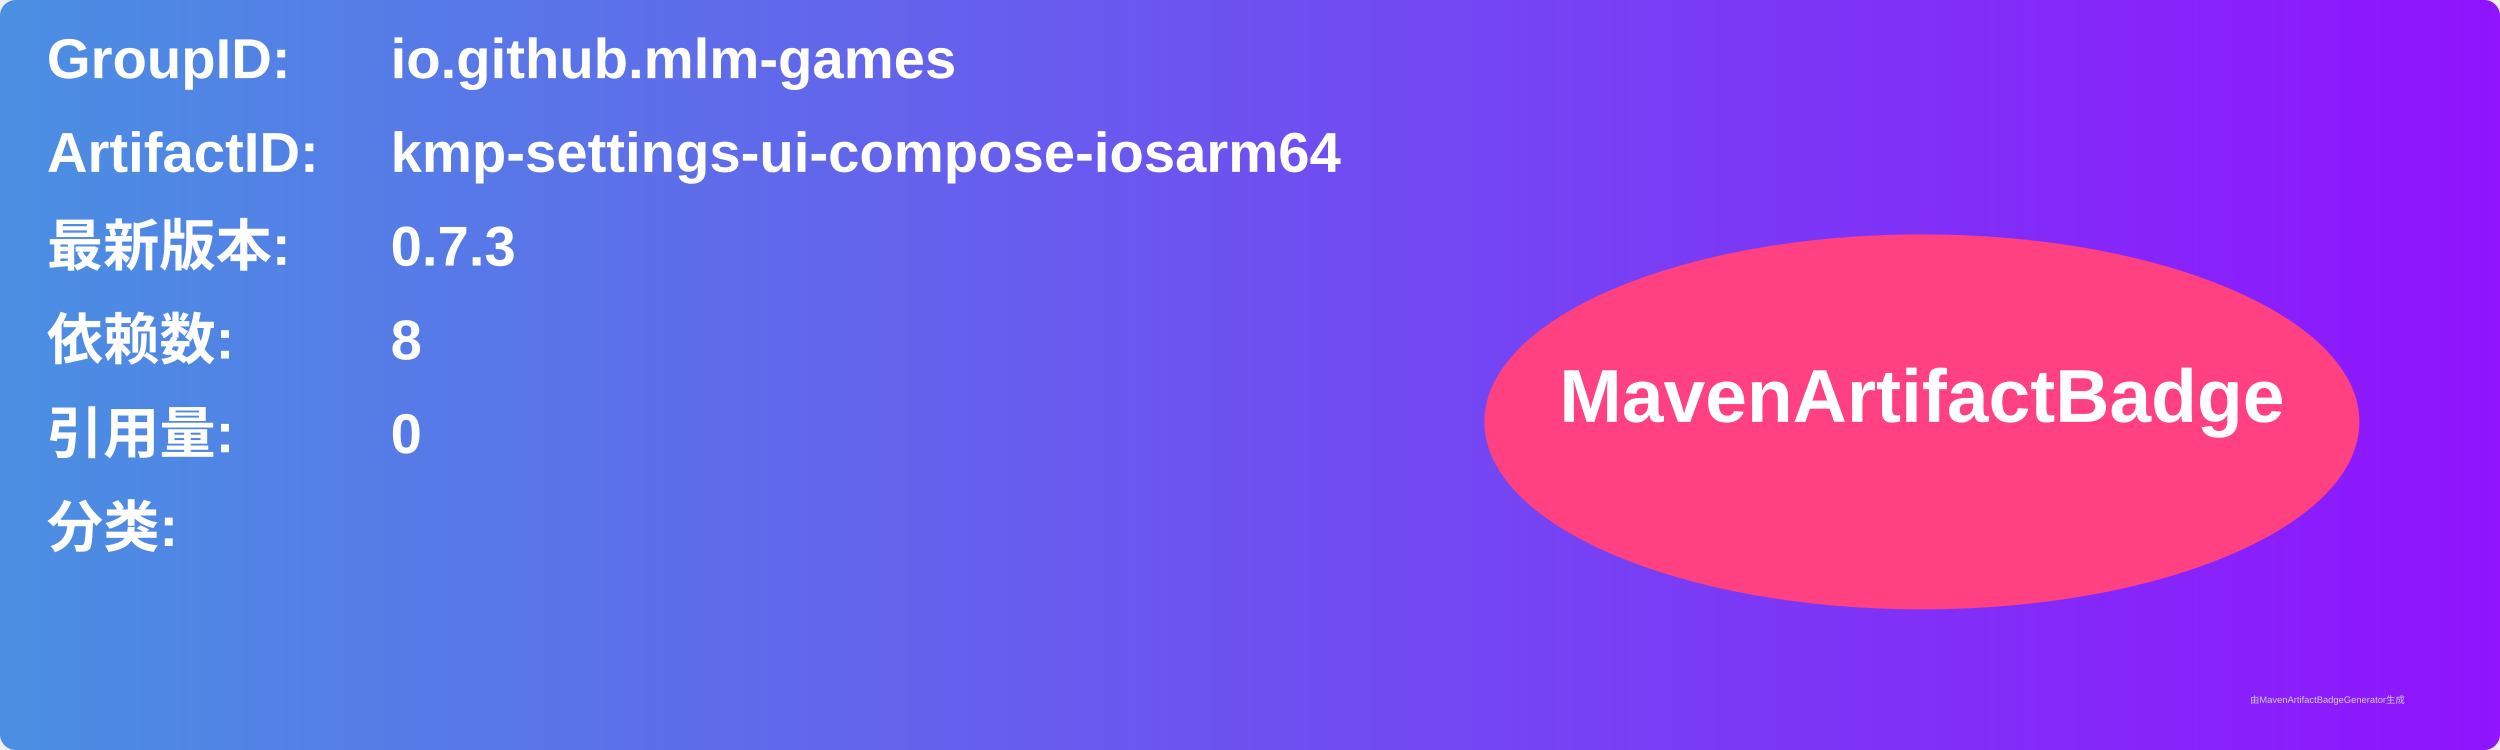
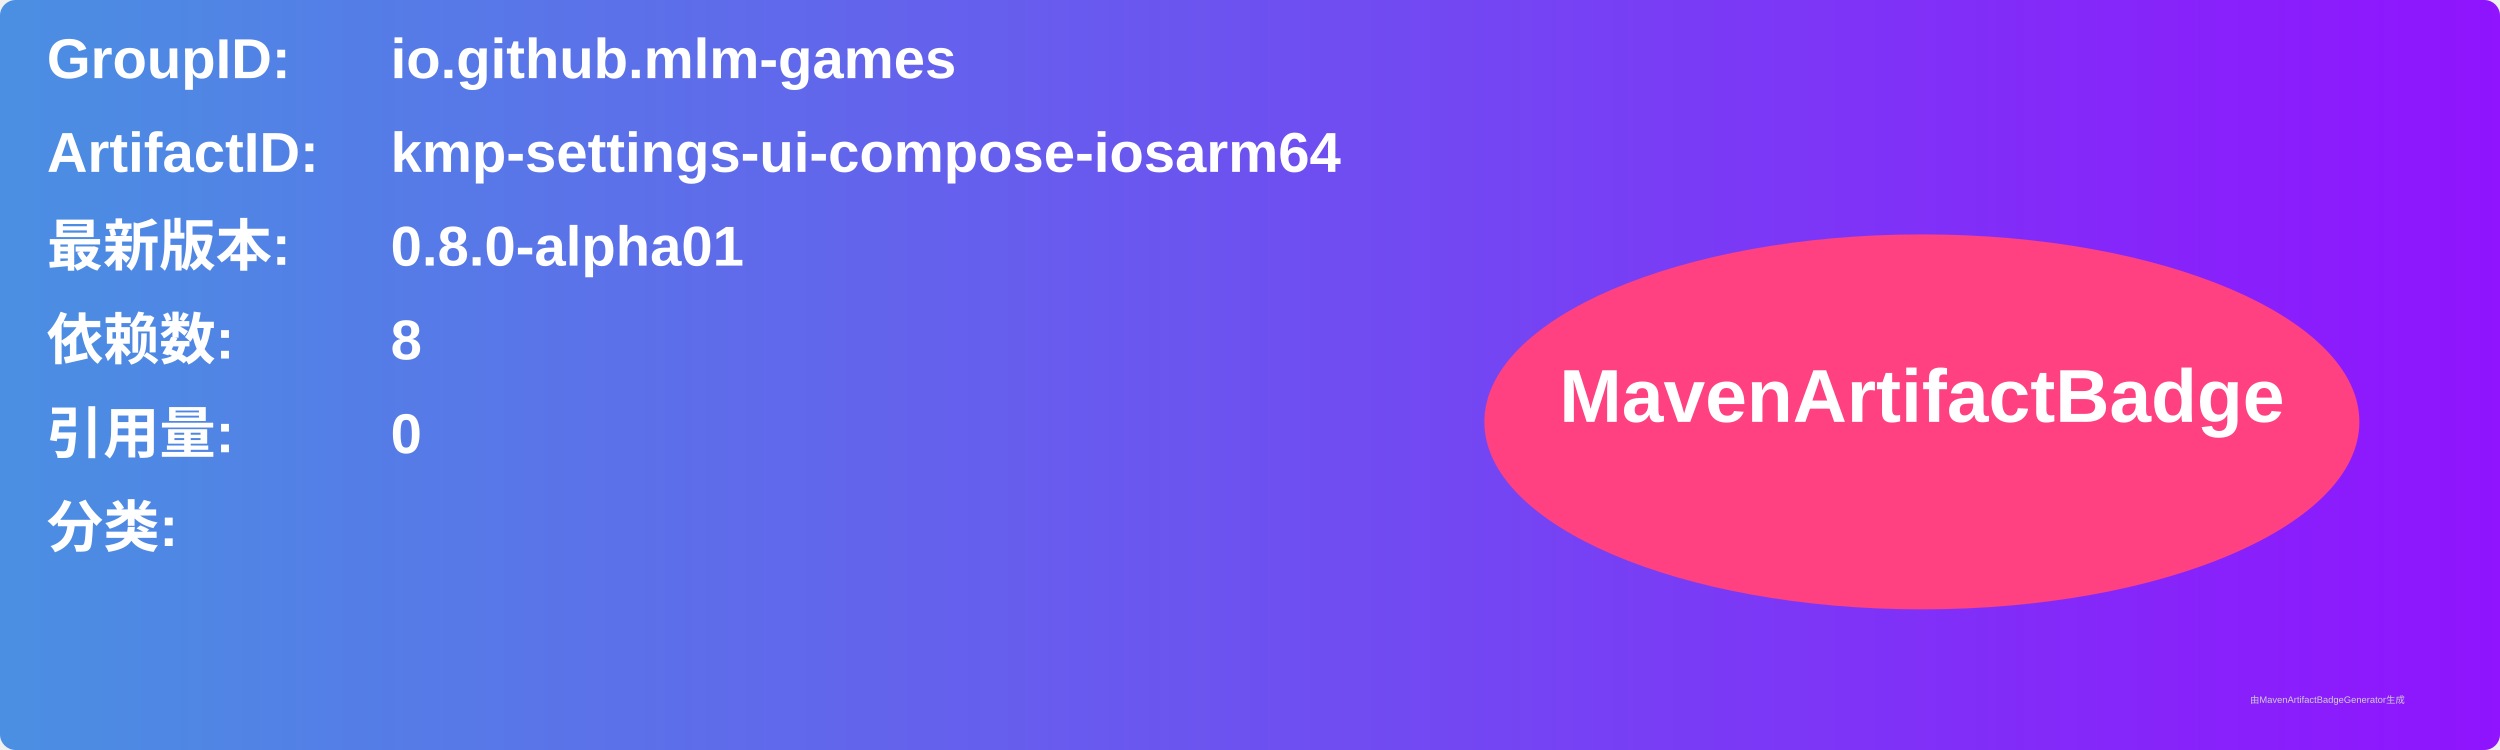
<svg xmlns="http://www.w3.org/2000/svg" width="800" height="240" viewBox="0 0 800 240">
  <linearGradient id="grad" x1="0%" y1="0%" x2="100%" y2="0%">
    <stop offset="0%" stop-color="#4a90e2" />
    <stop offset="100%" stop-color="#9013fe" />
  </linearGradient>
  <rect width="100%" height="100%" rx="5" ry="5" fill="url(#grad)" />
  <g transform="translate(15, 15)">
    <text x="0" y="10" font-family="Arial" font-size="18" fill="white" font-weight="bold" width="260">GroupID:</text>
    <text x="110" y="10" font-family="Arial" font-size="18" fill="white" font-weight="bold" width="460">io.github.mlm-games</text>
    <text x="0" y="40" font-family="Arial" font-size="18" fill="white" font-weight="bold" width="260">ArtifactID:</text>
    <text x="110" y="40" font-family="Arial" font-size="18" fill="white" font-weight="bold" width="460">kmp-settings-ui-compose-iosarm64</text>
    <text x="0" y="70" font-family="Arial" font-size="18" fill="white" font-weight="bold">最新版本:</text>
    <text x="110" y="70" font-family="Arial" font-size="18" fill="white" font-weight="bold">
-       <tspan font-weight="bold">0.7.3</tspan>
+       <tspan font-weight="bold">0.8.0-alpha01</tspan>
    </text>
    <text x="0" y="100" font-family="Arial" font-size="18" fill="white" font-weight="bold">依赖数: </text>
    <text x="110" y="100" font-family="Arial" font-size="18" fill="white">
      <tspan font-weight="bold">8</tspan>
    </text>
    <text x="0" y="130" font-family="Arial" font-size="18" fill="white" font-weight="bold">引用量: </text>
    <text x="110" y="130" font-family="Arial" font-size="18" fill="white">
      <tspan font-weight="bold">0</tspan>
    </text>
    <text x="0" y="160" font-family="Arial" font-size="18" fill="white" font-weight="bold">分类:</text>
    <text x="10" y="190" font-family="Arial" font-size="10" fill="white">
      <tspan font-weight="bold" />
    </text>
    <ellipse cx="600" cy="120" rx="140" ry="60" fill="#ff4081" />
    <text x="600" y="120" text-anchor="middle" font-family="Arial" font-size="24" fill="white" font-weight="bold">MavenArtifactBadge</text>
  </g>
  <text x="720" y="225" font-family="Arial" font-size="3" fill="#d0d0d0">由MavenArtifactBadgeGenerator生成</text>
</svg>
